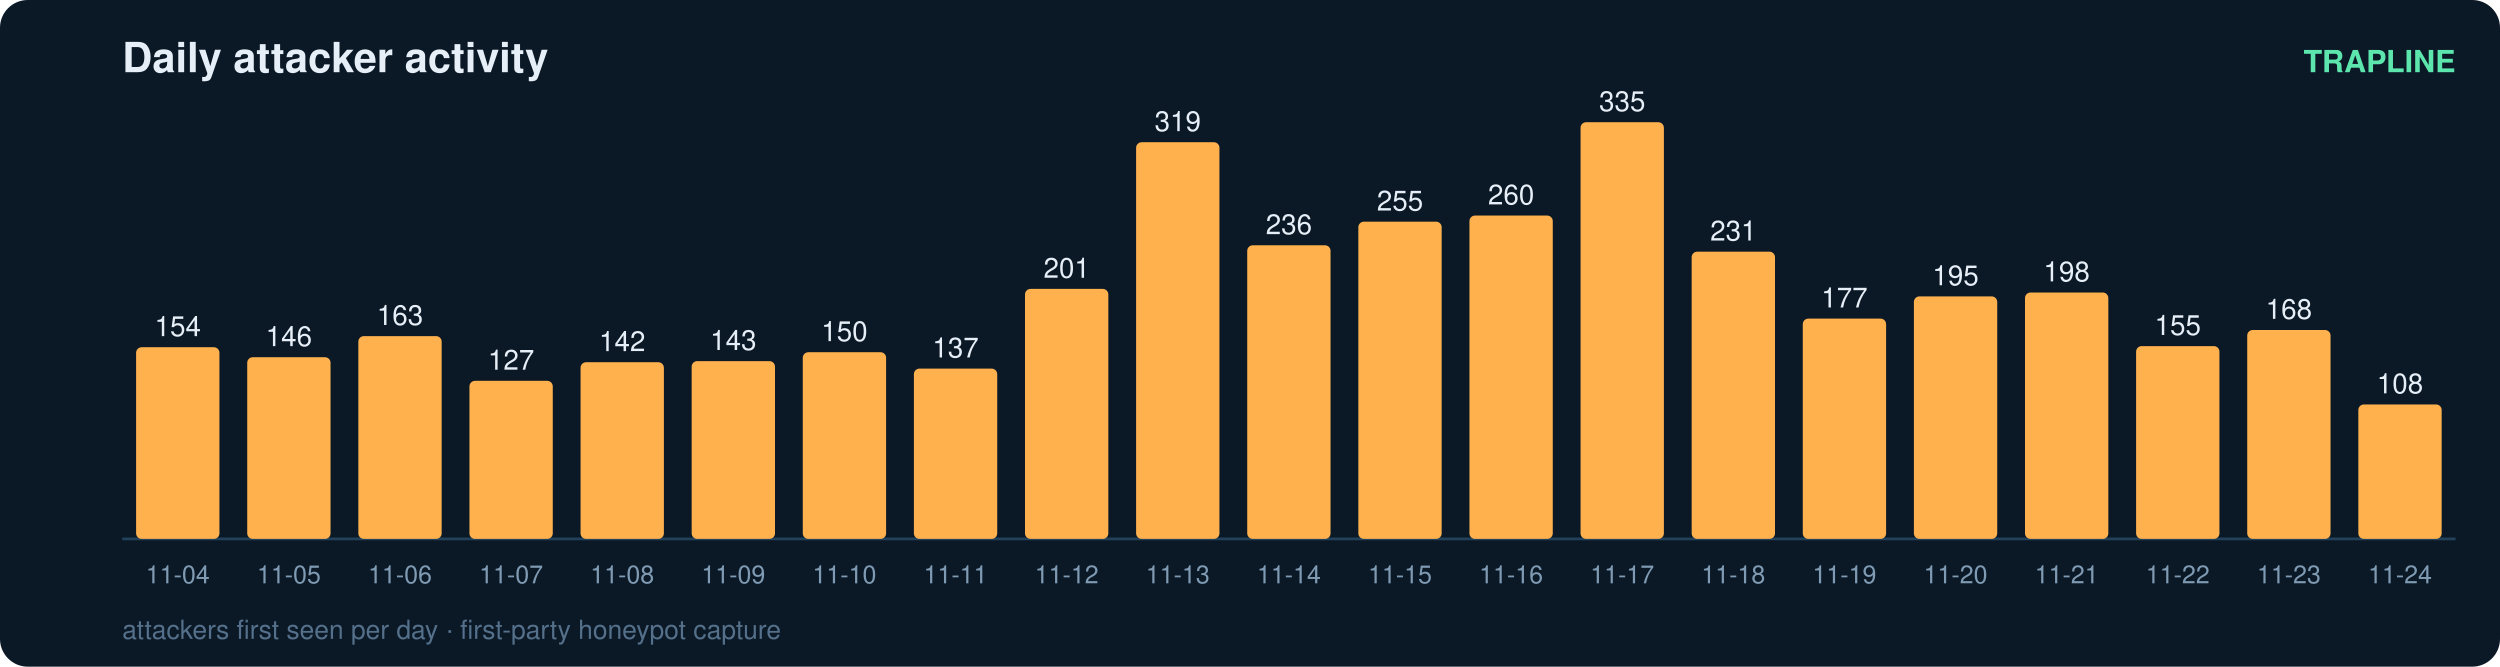
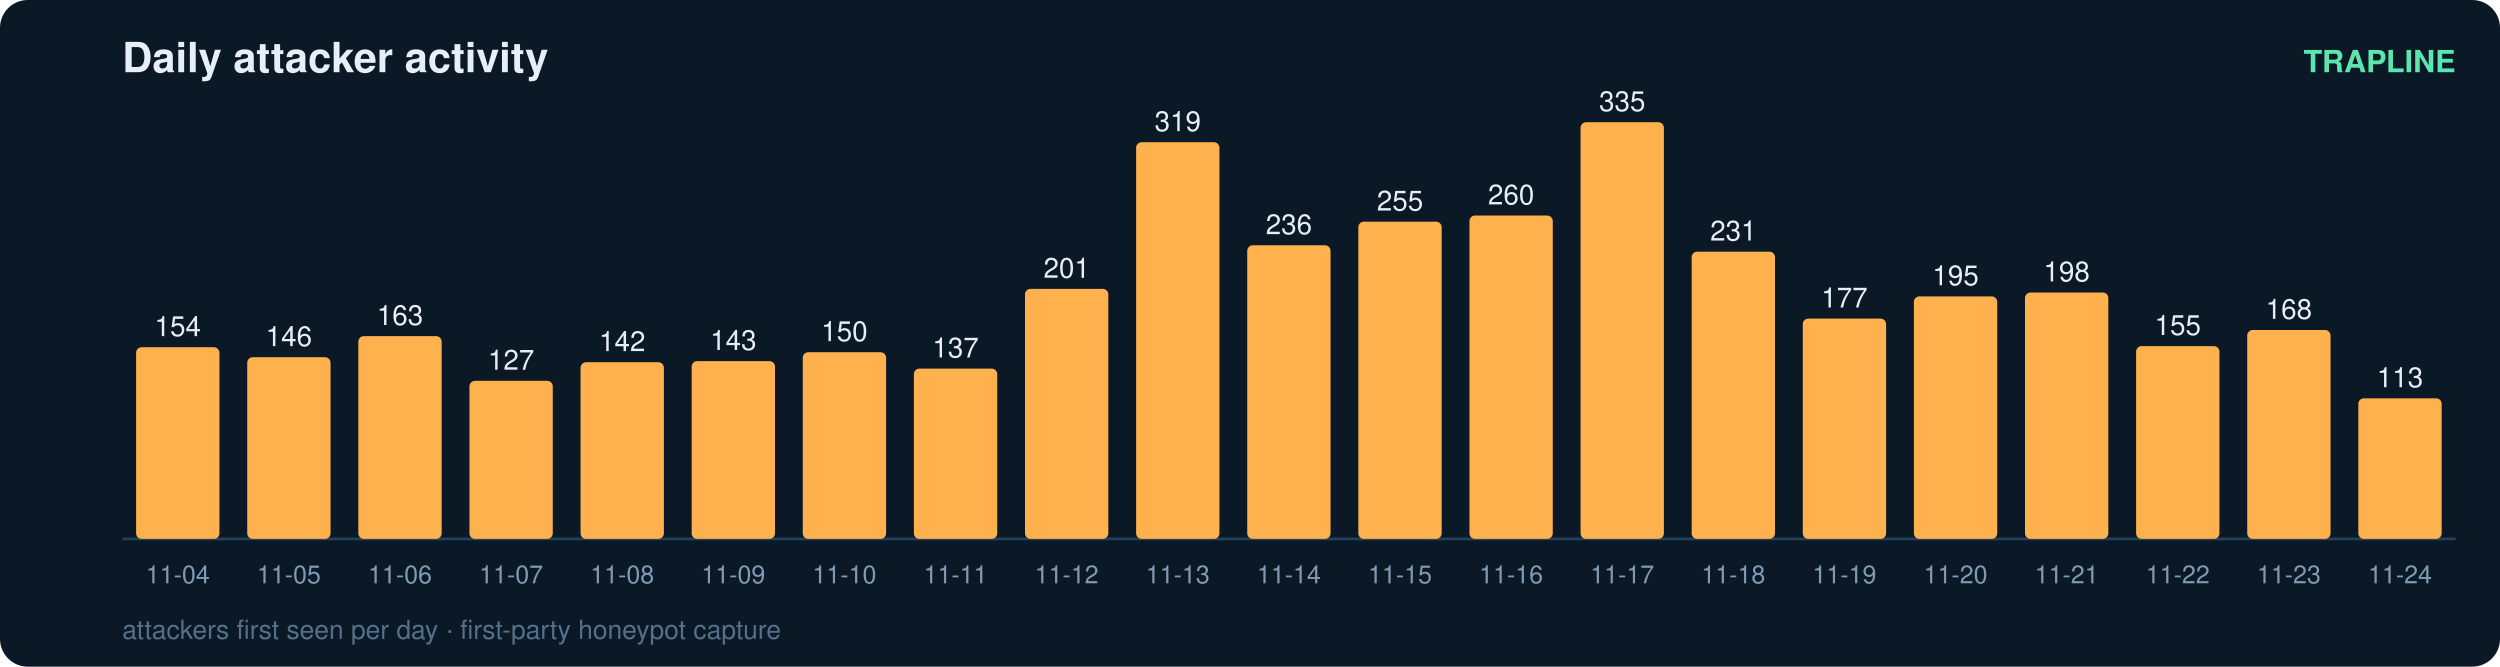
<svg xmlns="http://www.w3.org/2000/svg" width="900" height="240" viewBox="0 0 900 240" font-family="ui-sans-serif,Segoe UI,Helvetica,Arial">
  <rect width="900" height="240" rx="10" fill="#0b1826" />
  <text x="44" y="26" fill="#e6eff7" font-size="15" font-weight="700">Daily attacker activity</text>
  <text x="884" y="26" fill="#5ce6ad" font-size="11" text-anchor="end" font-weight="600">TRAPLINE</text>
  <line x1="44" y1="194" x2="884" y2="194" stroke="#22415a" stroke-width="1" />
  <rect x="49" y="125.0" width="30" height="69.0" rx="2" fill="#ffb14e" />
  <text x="64.0" y="121.0" fill="#e6eff7" font-size="10" text-anchor="middle" font-variant-numeric="tabular-nums">154</text>
  <text x="64.0" y="210.0" fill="#7f9bb3" font-size="9" text-anchor="middle">11-04</text>
  <rect x="89" y="128.6" width="30" height="65.4" rx="2" fill="#ffb14e" />
  <text x="104.0" y="124.6" fill="#e6eff7" font-size="10" text-anchor="middle" font-variant-numeric="tabular-nums">146</text>
  <text x="104.0" y="210.0" fill="#7f9bb3" font-size="9" text-anchor="middle">11-05</text>
  <rect x="129" y="121.0" width="30" height="73.0" rx="2" fill="#ffb14e" />
  <text x="144.0" y="117.0" fill="#e6eff7" font-size="10" text-anchor="middle" font-variant-numeric="tabular-nums">163</text>
  <text x="144.0" y="210.0" fill="#7f9bb3" font-size="9" text-anchor="middle">11-06</text>
  <rect x="169" y="137.1" width="30" height="56.9" rx="2" fill="#ffb14e" />
  <text x="184.0" y="133.1" fill="#e6eff7" font-size="10" text-anchor="middle" font-variant-numeric="tabular-nums">127</text>
  <text x="184.0" y="210.0" fill="#7f9bb3" font-size="9" text-anchor="middle">11-07</text>
  <rect x="209" y="130.4" width="30" height="63.6" rx="2" fill="#ffb14e" />
  <text x="224.0" y="126.4" fill="#e6eff7" font-size="10" text-anchor="middle" font-variant-numeric="tabular-nums">142</text>
  <text x="224.0" y="210.0" fill="#7f9bb3" font-size="9" text-anchor="middle">11-08</text>
  <rect x="249" y="130.0" width="30" height="64.0" rx="2" fill="#ffb14e" />
  <text x="264.0" y="126.0" fill="#e6eff7" font-size="10" text-anchor="middle" font-variant-numeric="tabular-nums">143</text>
  <text x="264.0" y="210.0" fill="#7f9bb3" font-size="9" text-anchor="middle">11-09</text>
  <rect x="289" y="126.8" width="30" height="67.2" rx="2" fill="#ffb14e" />
  <text x="304.0" y="122.8" fill="#e6eff7" font-size="10" text-anchor="middle" font-variant-numeric="tabular-nums">150</text>
  <text x="304.0" y="210.0" fill="#7f9bb3" font-size="9" text-anchor="middle">11-10</text>
  <rect x="329" y="132.7" width="30" height="61.3" rx="2" fill="#ffb14e" />
  <text x="344.0" y="128.7" fill="#e6eff7" font-size="10" text-anchor="middle" font-variant-numeric="tabular-nums">137</text>
  <text x="344.0" y="210.0" fill="#7f9bb3" font-size="9" text-anchor="middle">11-11</text>
  <rect x="369" y="104.0" width="30" height="90.0" rx="2" fill="#ffb14e" />
  <text x="384.0" y="100.0" fill="#e6eff7" font-size="10" text-anchor="middle" font-variant-numeric="tabular-nums">201</text>
  <text x="384.0" y="210.0" fill="#7f9bb3" font-size="9" text-anchor="middle">11-12</text>
  <rect x="409" y="51.2" width="30" height="142.8" rx="2" fill="#ffb14e" />
  <text x="424.0" y="47.2" fill="#e6eff7" font-size="10" text-anchor="middle" font-variant-numeric="tabular-nums">319</text>
  <text x="424.0" y="210.0" fill="#7f9bb3" font-size="9" text-anchor="middle">11-13</text>
  <rect x="449" y="88.3" width="30" height="105.7" rx="2" fill="#ffb14e" />
  <text x="464.0" y="84.3" fill="#e6eff7" font-size="10" text-anchor="middle" font-variant-numeric="tabular-nums">236</text>
  <text x="464.0" y="210.0" fill="#7f9bb3" font-size="9" text-anchor="middle">11-14</text>
  <rect x="489" y="79.8" width="30" height="114.2" rx="2" fill="#ffb14e" />
  <text x="504.0" y="75.8" fill="#e6eff7" font-size="10" text-anchor="middle" font-variant-numeric="tabular-nums">255</text>
  <text x="504.0" y="210.0" fill="#7f9bb3" font-size="9" text-anchor="middle">11-15</text>
  <rect x="529" y="77.6" width="30" height="116.4" rx="2" fill="#ffb14e" />
  <text x="544.0" y="73.6" fill="#e6eff7" font-size="10" text-anchor="middle" font-variant-numeric="tabular-nums">260</text>
  <text x="544.0" y="210.0" fill="#7f9bb3" font-size="9" text-anchor="middle">11-16</text>
  <rect x="569" y="44.0" width="30" height="150.0" rx="2" fill="#ffb14e" />
  <text x="584.0" y="40.0" fill="#e6eff7" font-size="10" text-anchor="middle" font-variant-numeric="tabular-nums">335</text>
  <text x="584.0" y="210.0" fill="#7f9bb3" font-size="9" text-anchor="middle">11-17</text>
  <rect x="609" y="90.6" width="30" height="103.4" rx="2" fill="#ffb14e" />
  <text x="624.0" y="86.6" fill="#e6eff7" font-size="10" text-anchor="middle" font-variant-numeric="tabular-nums">231</text>
  <text x="624.0" y="210.0" fill="#7f9bb3" font-size="9" text-anchor="middle">11-18</text>
  <rect x="649" y="114.7" width="30" height="79.3" rx="2" fill="#ffb14e" />
  <text x="664.0" y="110.7" fill="#e6eff7" font-size="10" text-anchor="middle" font-variant-numeric="tabular-nums">177</text>
  <text x="664.0" y="210.0" fill="#7f9bb3" font-size="9" text-anchor="middle">11-19</text>
  <rect x="689" y="106.7" width="30" height="87.3" rx="2" fill="#ffb14e" />
  <text x="704.0" y="102.7" fill="#e6eff7" font-size="10" text-anchor="middle" font-variant-numeric="tabular-nums">195</text>
  <text x="704.0" y="210.0" fill="#7f9bb3" font-size="9" text-anchor="middle">11-20</text>
  <rect x="729" y="105.3" width="30" height="88.7" rx="2" fill="#ffb14e" />
  <text x="744.0" y="101.3" fill="#e6eff7" font-size="10" text-anchor="middle" font-variant-numeric="tabular-nums">198</text>
  <text x="744.0" y="210.0" fill="#7f9bb3" font-size="9" text-anchor="middle">11-21</text>
  <rect x="769" y="124.6" width="30" height="69.4" rx="2" fill="#ffb14e" />
  <text x="784.0" y="120.6" fill="#e6eff7" font-size="10" text-anchor="middle" font-variant-numeric="tabular-nums">155</text>
  <text x="784.0" y="210.0" fill="#7f9bb3" font-size="9" text-anchor="middle">11-22</text>
  <rect x="809" y="118.8" width="30" height="75.2" rx="2" fill="#ffb14e" />
  <text x="824.0" y="114.8" fill="#e6eff7" font-size="10" text-anchor="middle" font-variant-numeric="tabular-nums">168</text>
  <text x="824.0" y="210.0" fill="#7f9bb3" font-size="9" text-anchor="middle">11-23</text>
-   <rect x="849" y="145.6" width="30" height="48.4" rx="2" fill="#ffb14e" />
-   <text x="864.0" y="141.6" fill="#e6eff7" font-size="10" text-anchor="middle" font-variant-numeric="tabular-nums">108</text>
+   <rect x="849" y="143.4" width="30" height="50.6" rx="2" fill="#ffb14e" />
+   <text x="864.0" y="139.4" fill="#e6eff7" font-size="10" text-anchor="middle" font-variant-numeric="tabular-nums">113</text>
  <text x="864.0" y="210.0" fill="#7f9bb3" font-size="9" text-anchor="middle">11-24</text>
  <text x="44" y="230" fill="#54708a" font-size="9.5">attackers first seen per day · first-party honeypot capture</text>
</svg>
